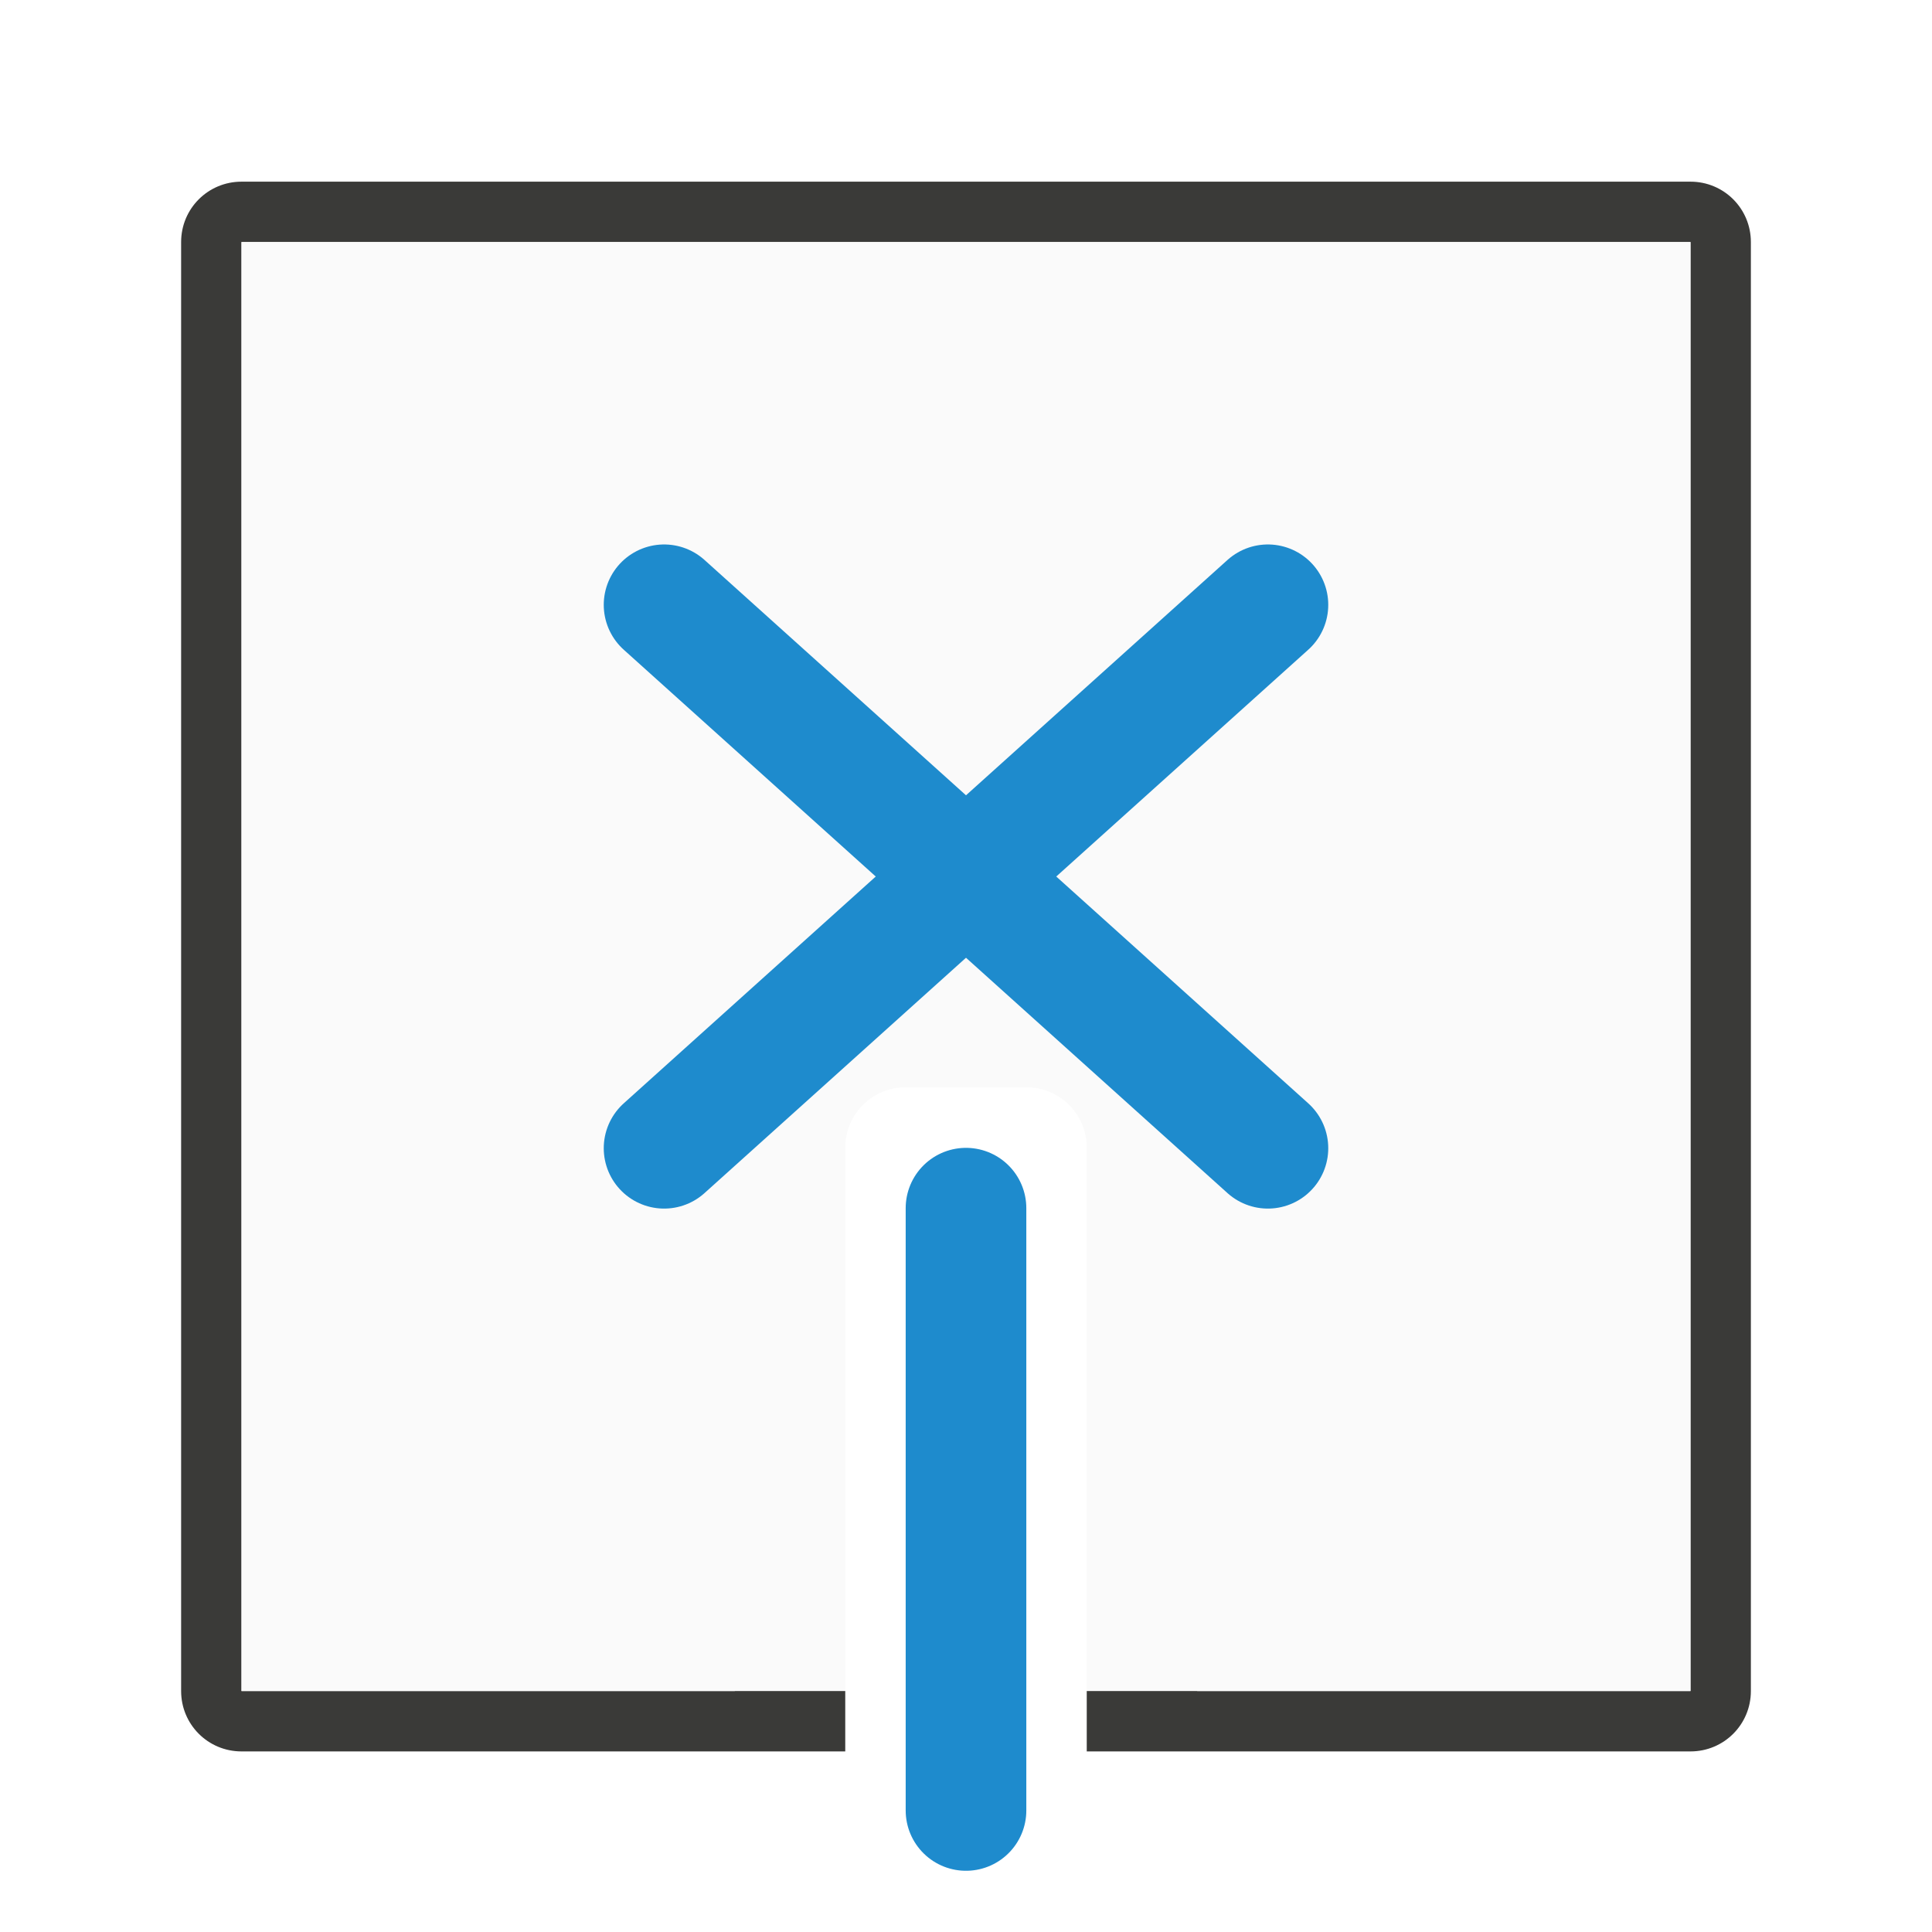
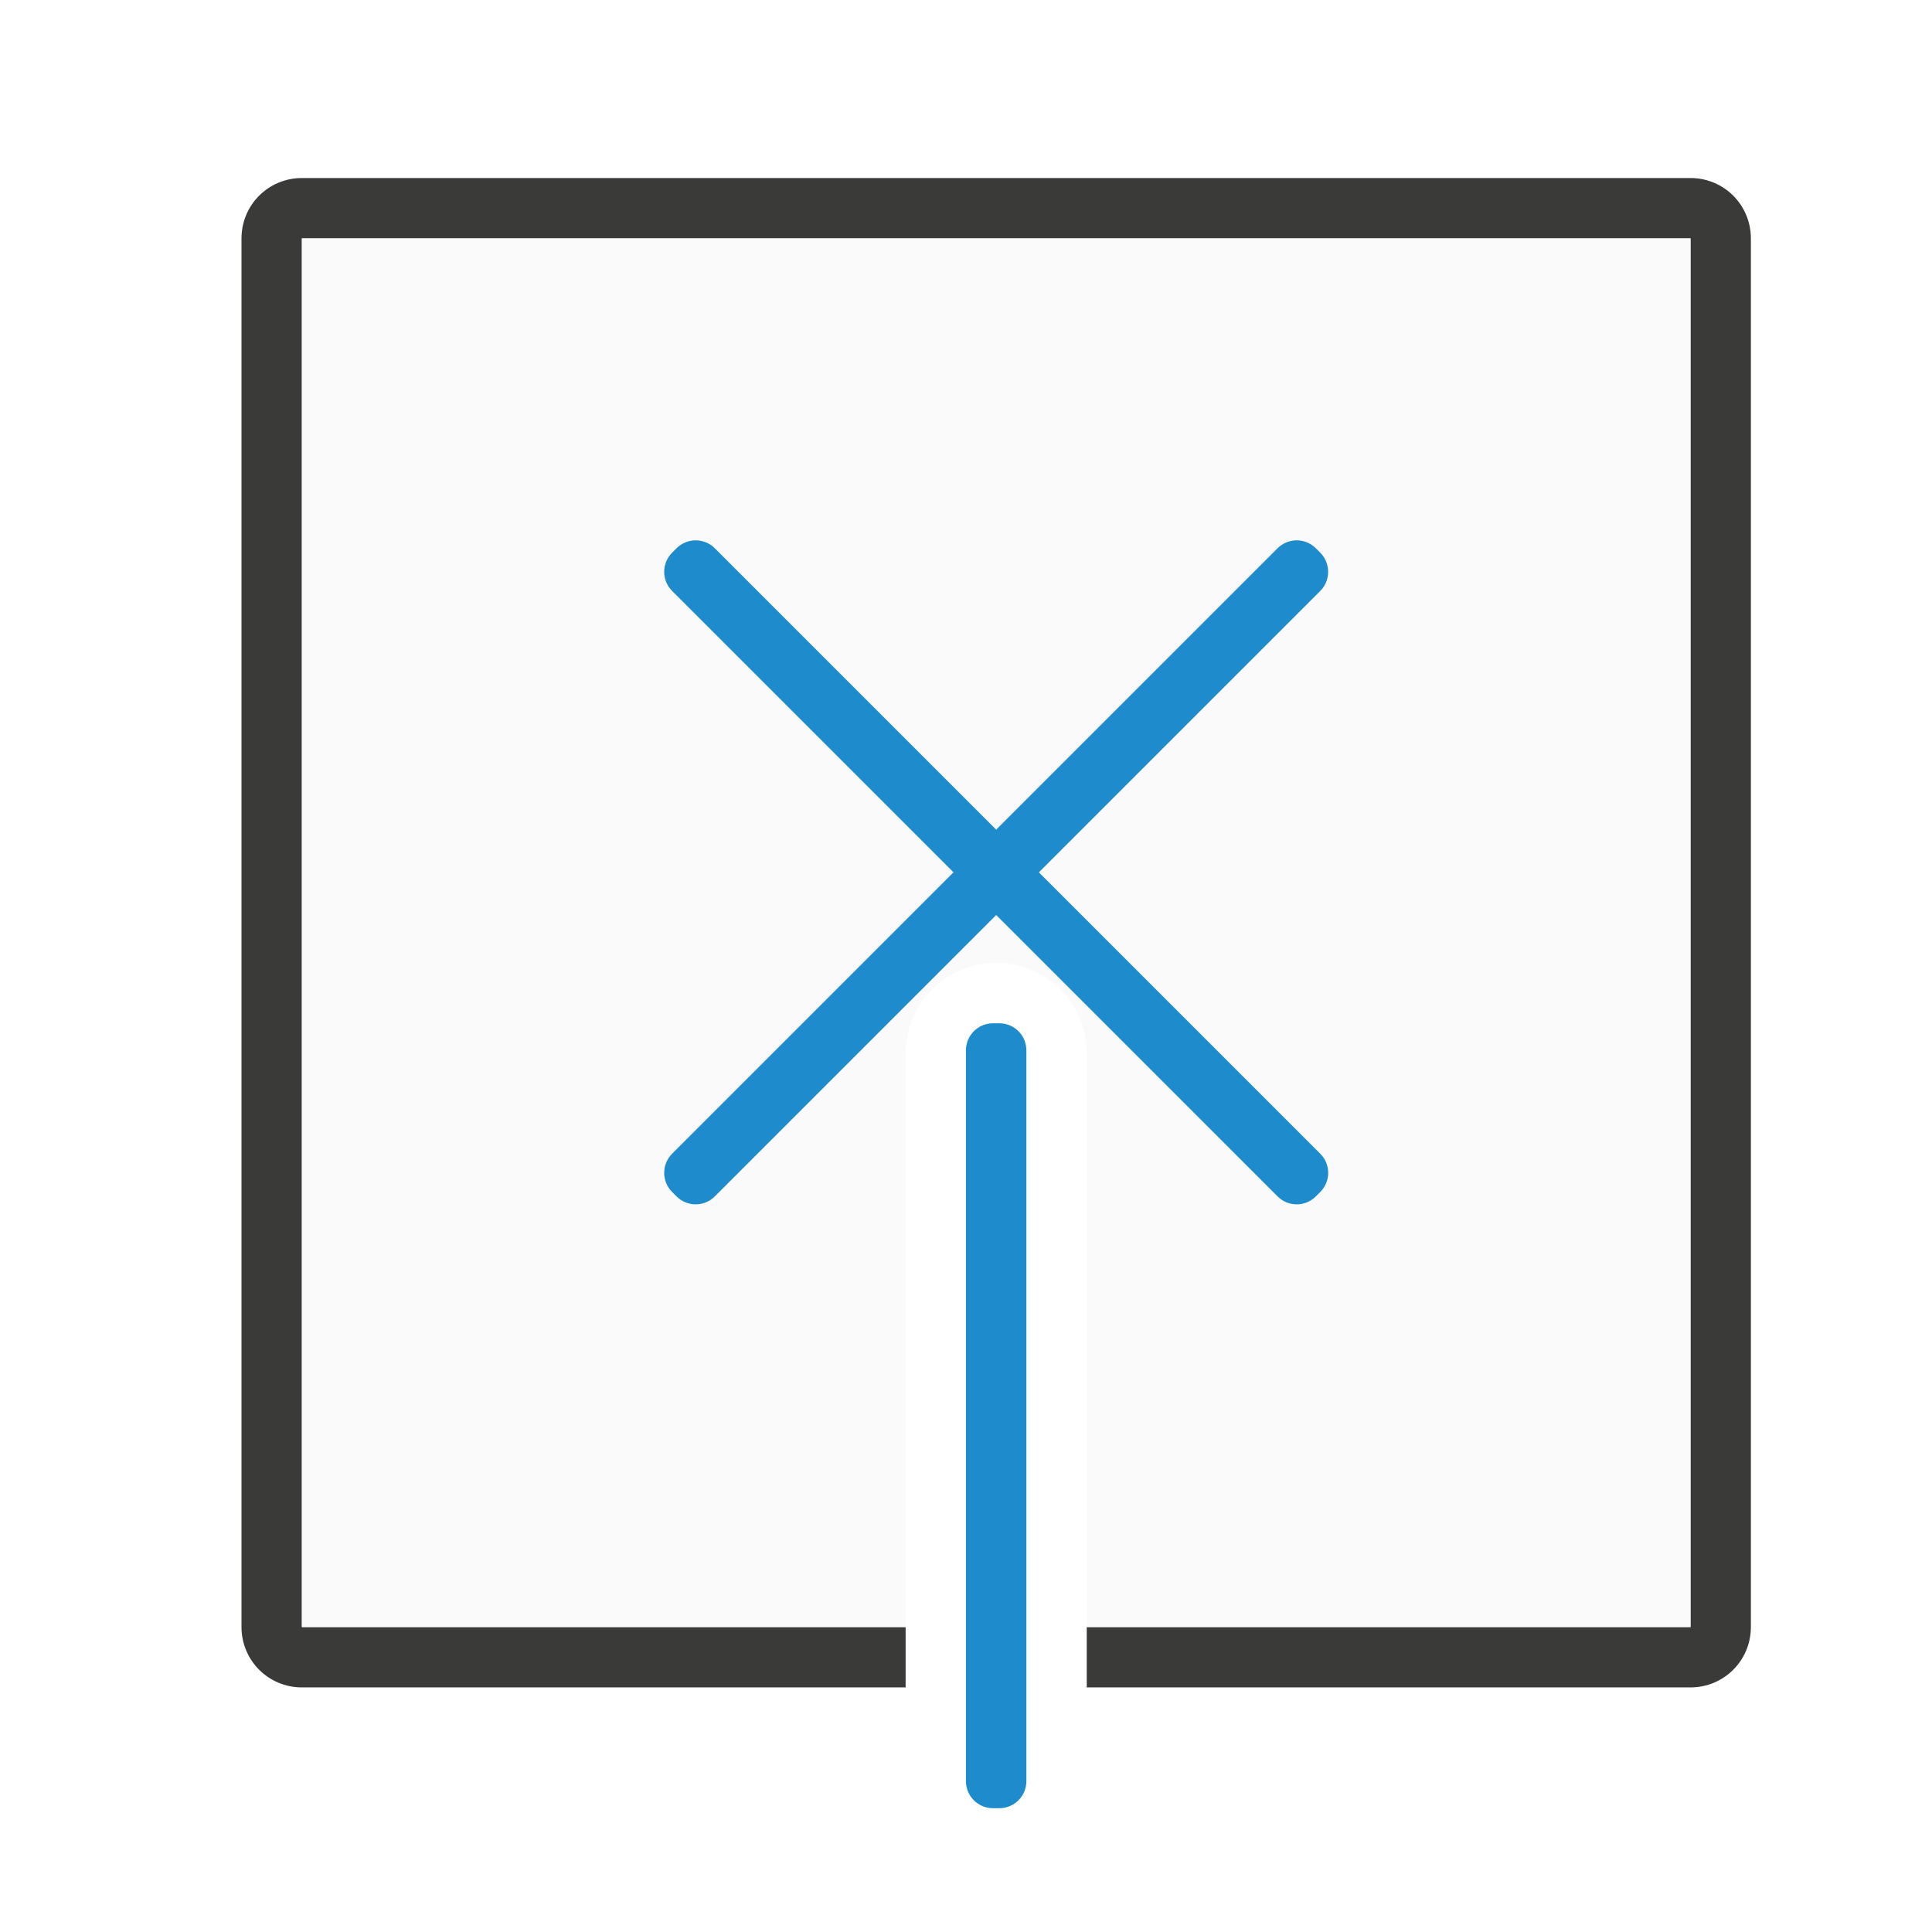
<svg xmlns="http://www.w3.org/2000/svg" viewBox="0 0 32 32">
-   <path d="m4 28.009v-24h24v24h-10v-9c0-.554-.446-1-1-1h-2c-.554 0-1 .446-1 1v9z" fill="#fafafa" />
-   <path d="m4 29.009c-.554 0-1-.446-1-1v-24c0-.554.446-1 1-1h24c.554 0 1 .446 1 1v24c0 .554-.446 1-1 1h-10v-1h10v-24h-24v24h10v1z" fill="#3a3a38" />
-   <path d="m4 28.009v-24h24v24h-8.172l2.572-2.572c.426-.41.658-.996.631-1.529s-.266-.989-.604-1.326-.793-.576-1.326-.604c-.533-.027-1.119.205-1.529.631l-1.574 1.574v-5.131c.025-.6-.22-1.192-.619-1.559-.399-.366-.897-.523-1.379-.523s-.98.157-1.379.523c-.399.366-.644.959-.619 1.559v5.131l-1.574-1.574c-.41-.426-.996-.658-1.529-.631-.533.027-.989.266-1.326.604s-.576.793-.604 1.326c-.027.533.205 1.119.631 1.529l2.572 2.572z" fill="#fafafa" />
-   <g fill="none" stroke="#1e8bcd" stroke-linecap="round">
-     <path d="m11 10.018 10 9" stroke-linejoin="round" stroke-width="2" />
-     <path d="m21 10.018-10 9" stroke-linejoin="round" stroke-width="2" />
-     <path d="m16 20.011v9.976" stroke-width="1.998" />
+   <g transform="matrix(0 1 -1 0 32 -.0513)">
+     <path d="m4 3c-.554 0-1 .446-1 1v18 5c0 .554.446 1 1 1h5 13 5c.554 0 1-.446 1-1v-5-5h-1v5 5h-5-13-5v-5-18h23v10h1v-10c0-.554-.446-1-1-1z" fill="#3a3a38" />
+     <path d="m4 4v23h23v-10h-9.5c-.831 0-1.5-.669-1.5-1.5s.669-1.5 1.5-1.5h9.5v-10z" fill="#fafafa" />
+     <g fill="#1e8bcd">
+       <path d="m9.523 10.002c-.115 0-.23.043-.318.131l-.072.072c-.176.176-.176.459 0 .635l.027.027 4.633 4.633-4.633 4.633-.027.027c-.176.176-.176.459 0 .635l.072.072c.176.176.459.176.635 0l.027-.027 4.633-4.633 4.633 4.633.027.027c.176.176.459.176.635 0l.072-.072c.176-.176.176-.459 0-.635l-.027-.027-4.633-4.633 4.633-4.633.027-.027c.176-.176.176-.459 0-.635l-.072-.072c-.176-.176-.459-.176-.635 0l-.027.027-4.633 4.633-4.633-4.633-.027-.027c-.088-.088-.202-.131-.316-.131z" />
+       <path d="m17.449 15h12.103c.249 0 .449.2.449.449v.103c0 .249-.2.449-.449.449h-12.103c-.249 0-.449-.2-.449-.449v-.103c0-.249.2-.449.449-.449z" />
+     </g>
  </g>
</svg>
